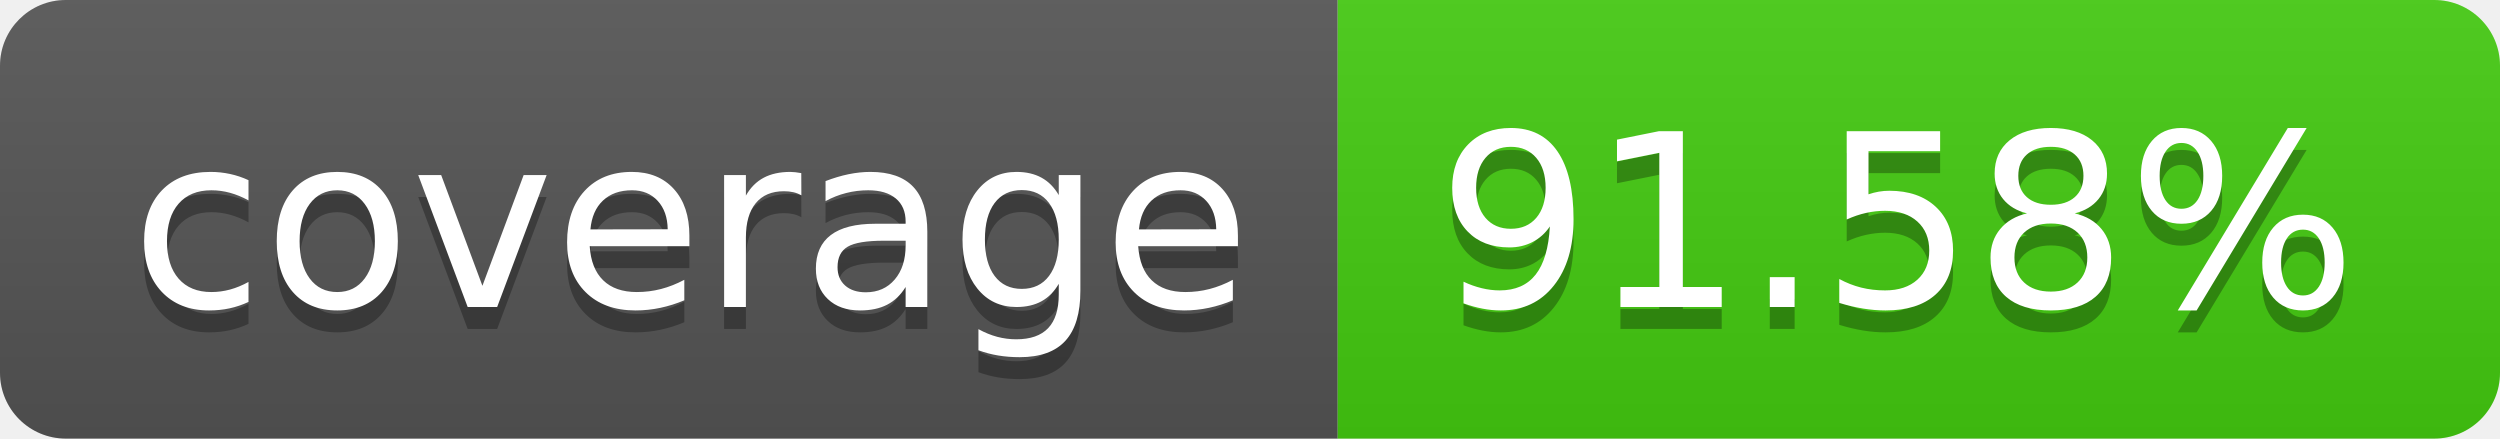
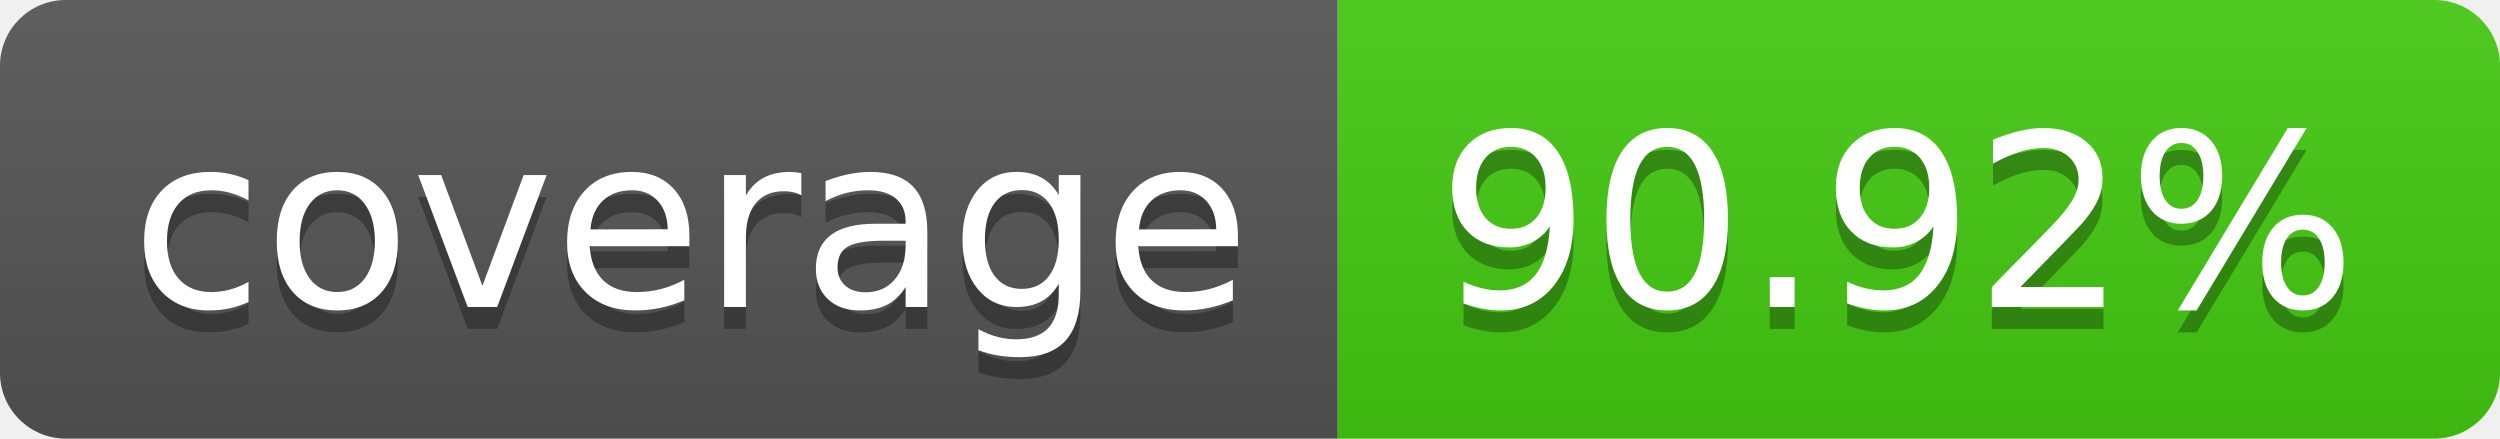
- <svg xmlns="http://www.w3.org/2000/svg" width="114" height="20" role="img" aria-label="coverage: 91.58%">
+ <svg xmlns="http://www.w3.org/2000/svg" width="114" height="20" role="img" aria-label="coverage: 90.92%">
  <linearGradient id="s" x2="0" y2="100%">
    <stop offset="0" stop-color="#bbb" stop-opacity=".1" />
    <stop offset="1" stop-opacity=".1" />
  </linearGradient>
  <clipPath id="r">
    <rect width="114" height="20" rx="3" fill="#fff" />
  </clipPath>
  <g clip-path="url(#r)">
    <rect width="61" height="20" fill="#555" />
    <rect x="61" width="53" height="20" fill="#4c1" />
    <rect width="114" height="20" fill="url(#s)" />
  </g>
  <g fill="#fff" text-anchor="middle" font-family="Verdana,Geneva,DejaVu Sans,sans-serif" text-rendering="geometricPrecision" font-size="110">
    <text aria-hidden="true" x="315" y="150" fill="#010101" fill-opacity=".3" transform="scale(.1)" textLength="510">coverage</text>
    <text x="315" y="140" transform="scale(.1)" fill="#fff" textLength="510">coverage</text>
-     <text aria-hidden="true" x="865" y="150" fill="#010101" fill-opacity=".3" transform="scale(.1)" textLength="430">91.58%</text>
-     <text x="865" y="140" transform="scale(.1)" fill="#fff" textLength="430">91.58%</text>
+     <text aria-hidden="true" x="865" y="150" fill="#010101" fill-opacity=".3" transform="scale(.1)" textLength="430">90.92%</text>
+     <text x="865" y="140" transform="scale(.1)" fill="#fff" textLength="430">90.92%</text>
  </g>
</svg>
